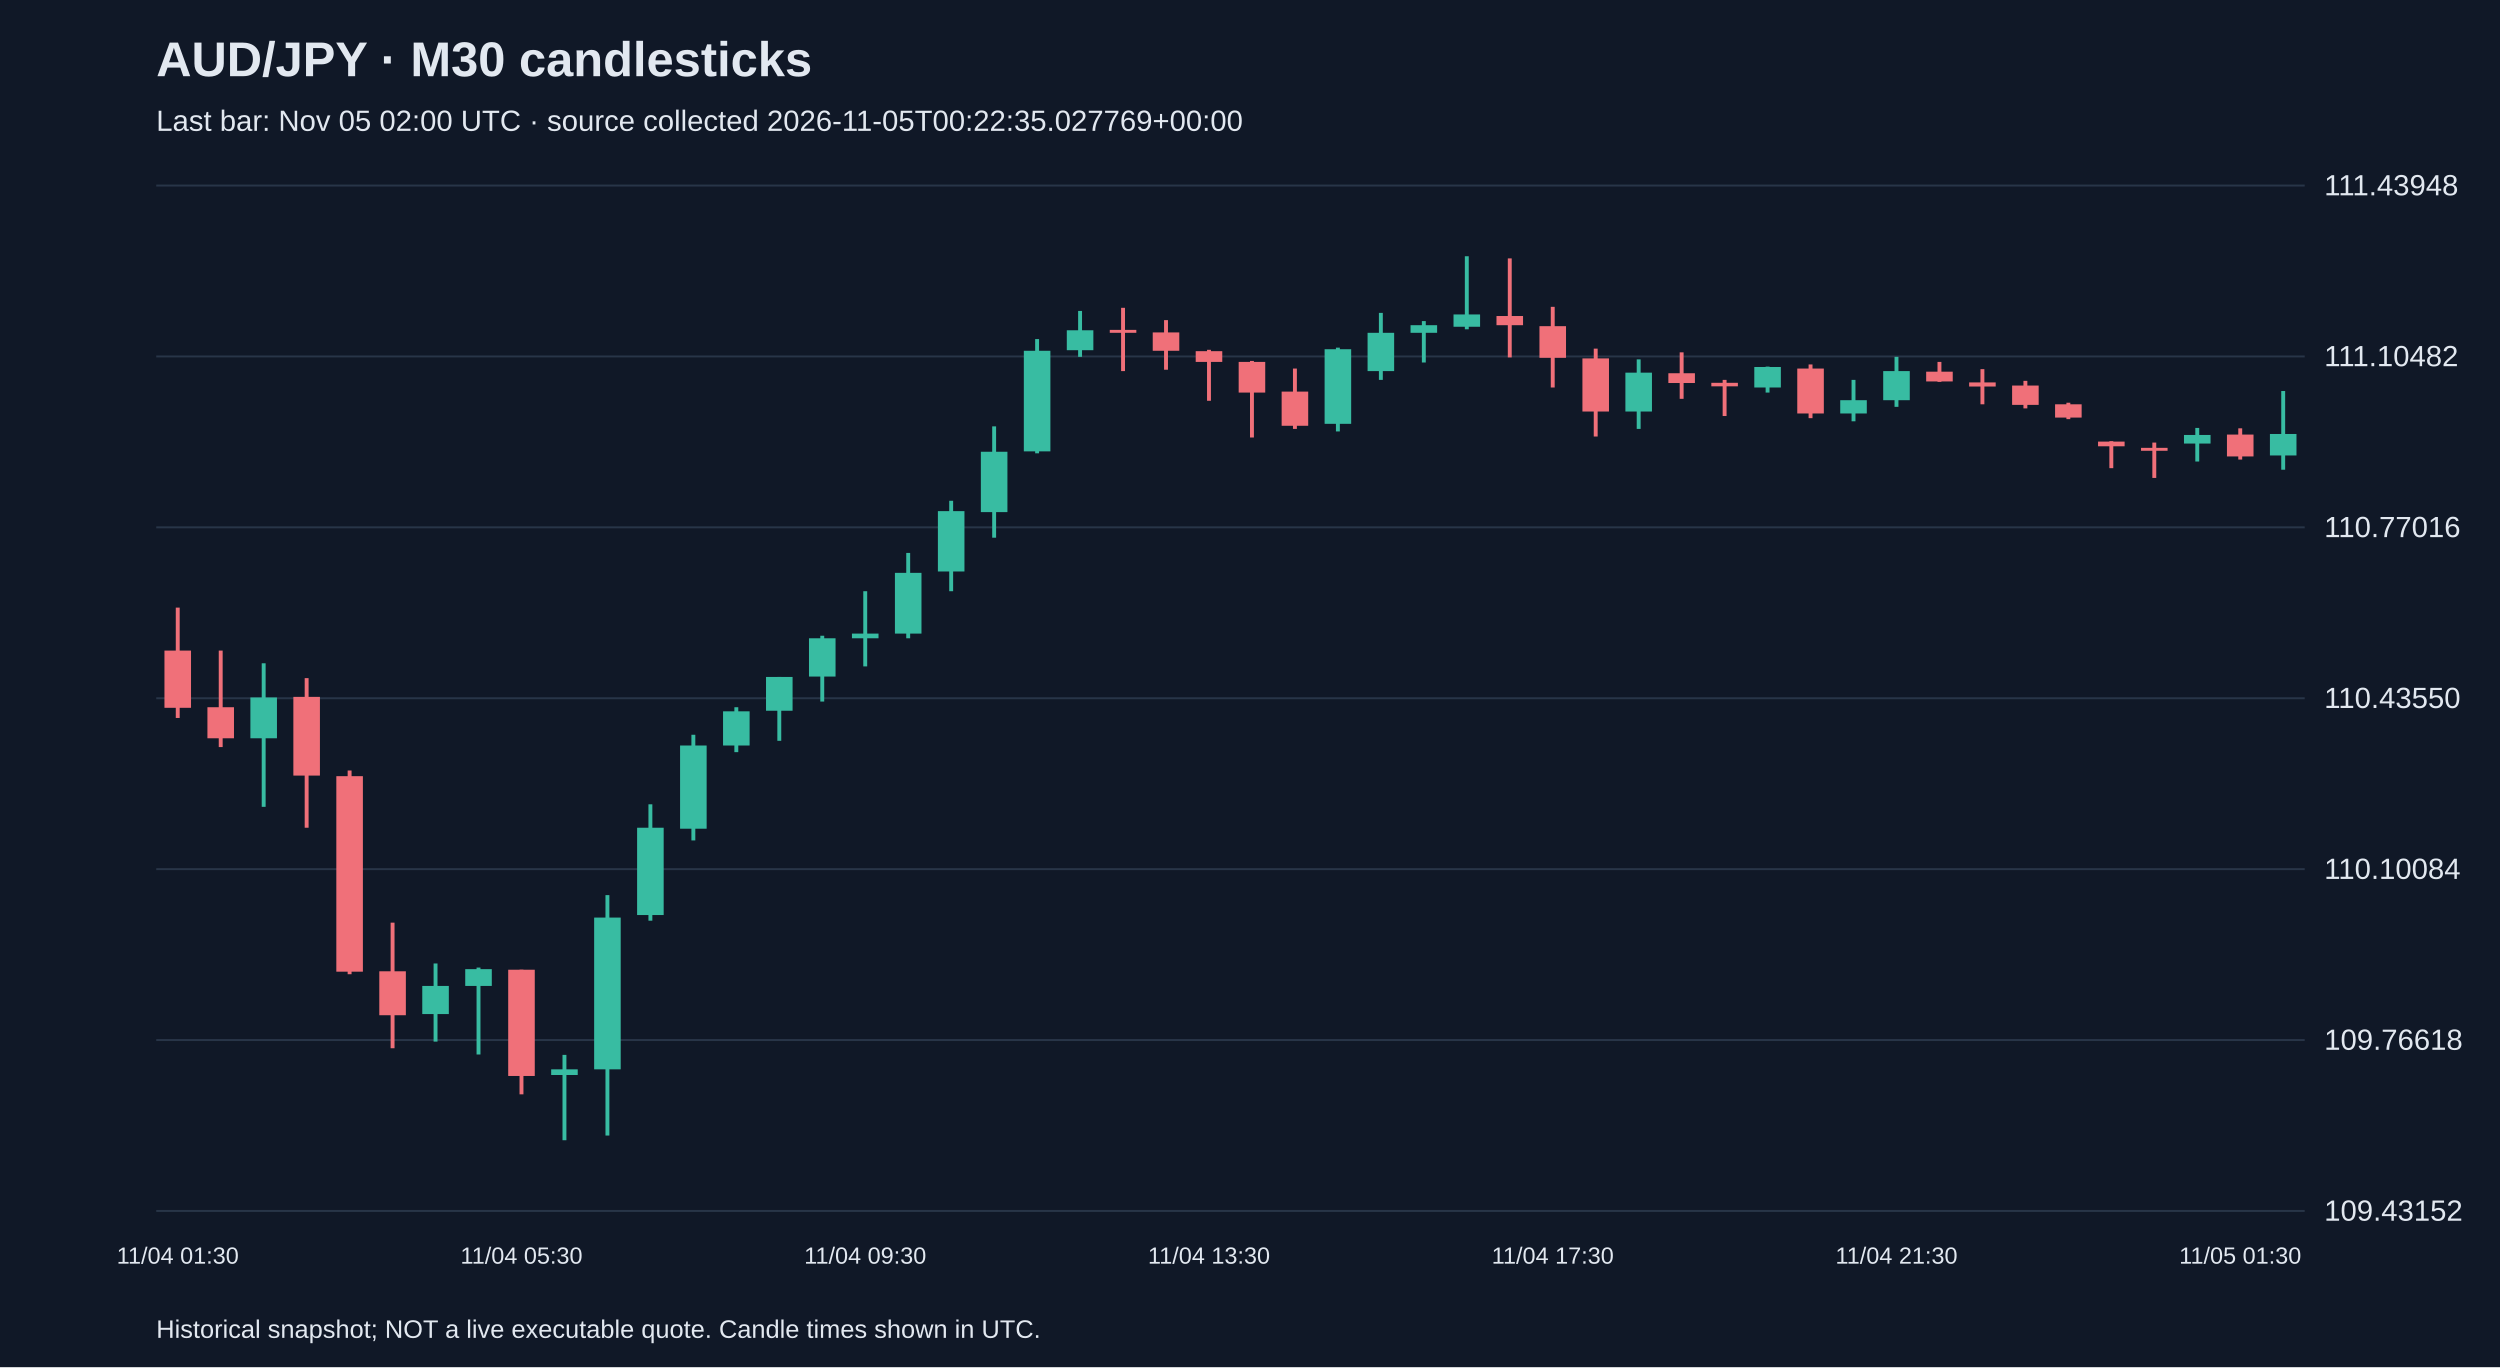
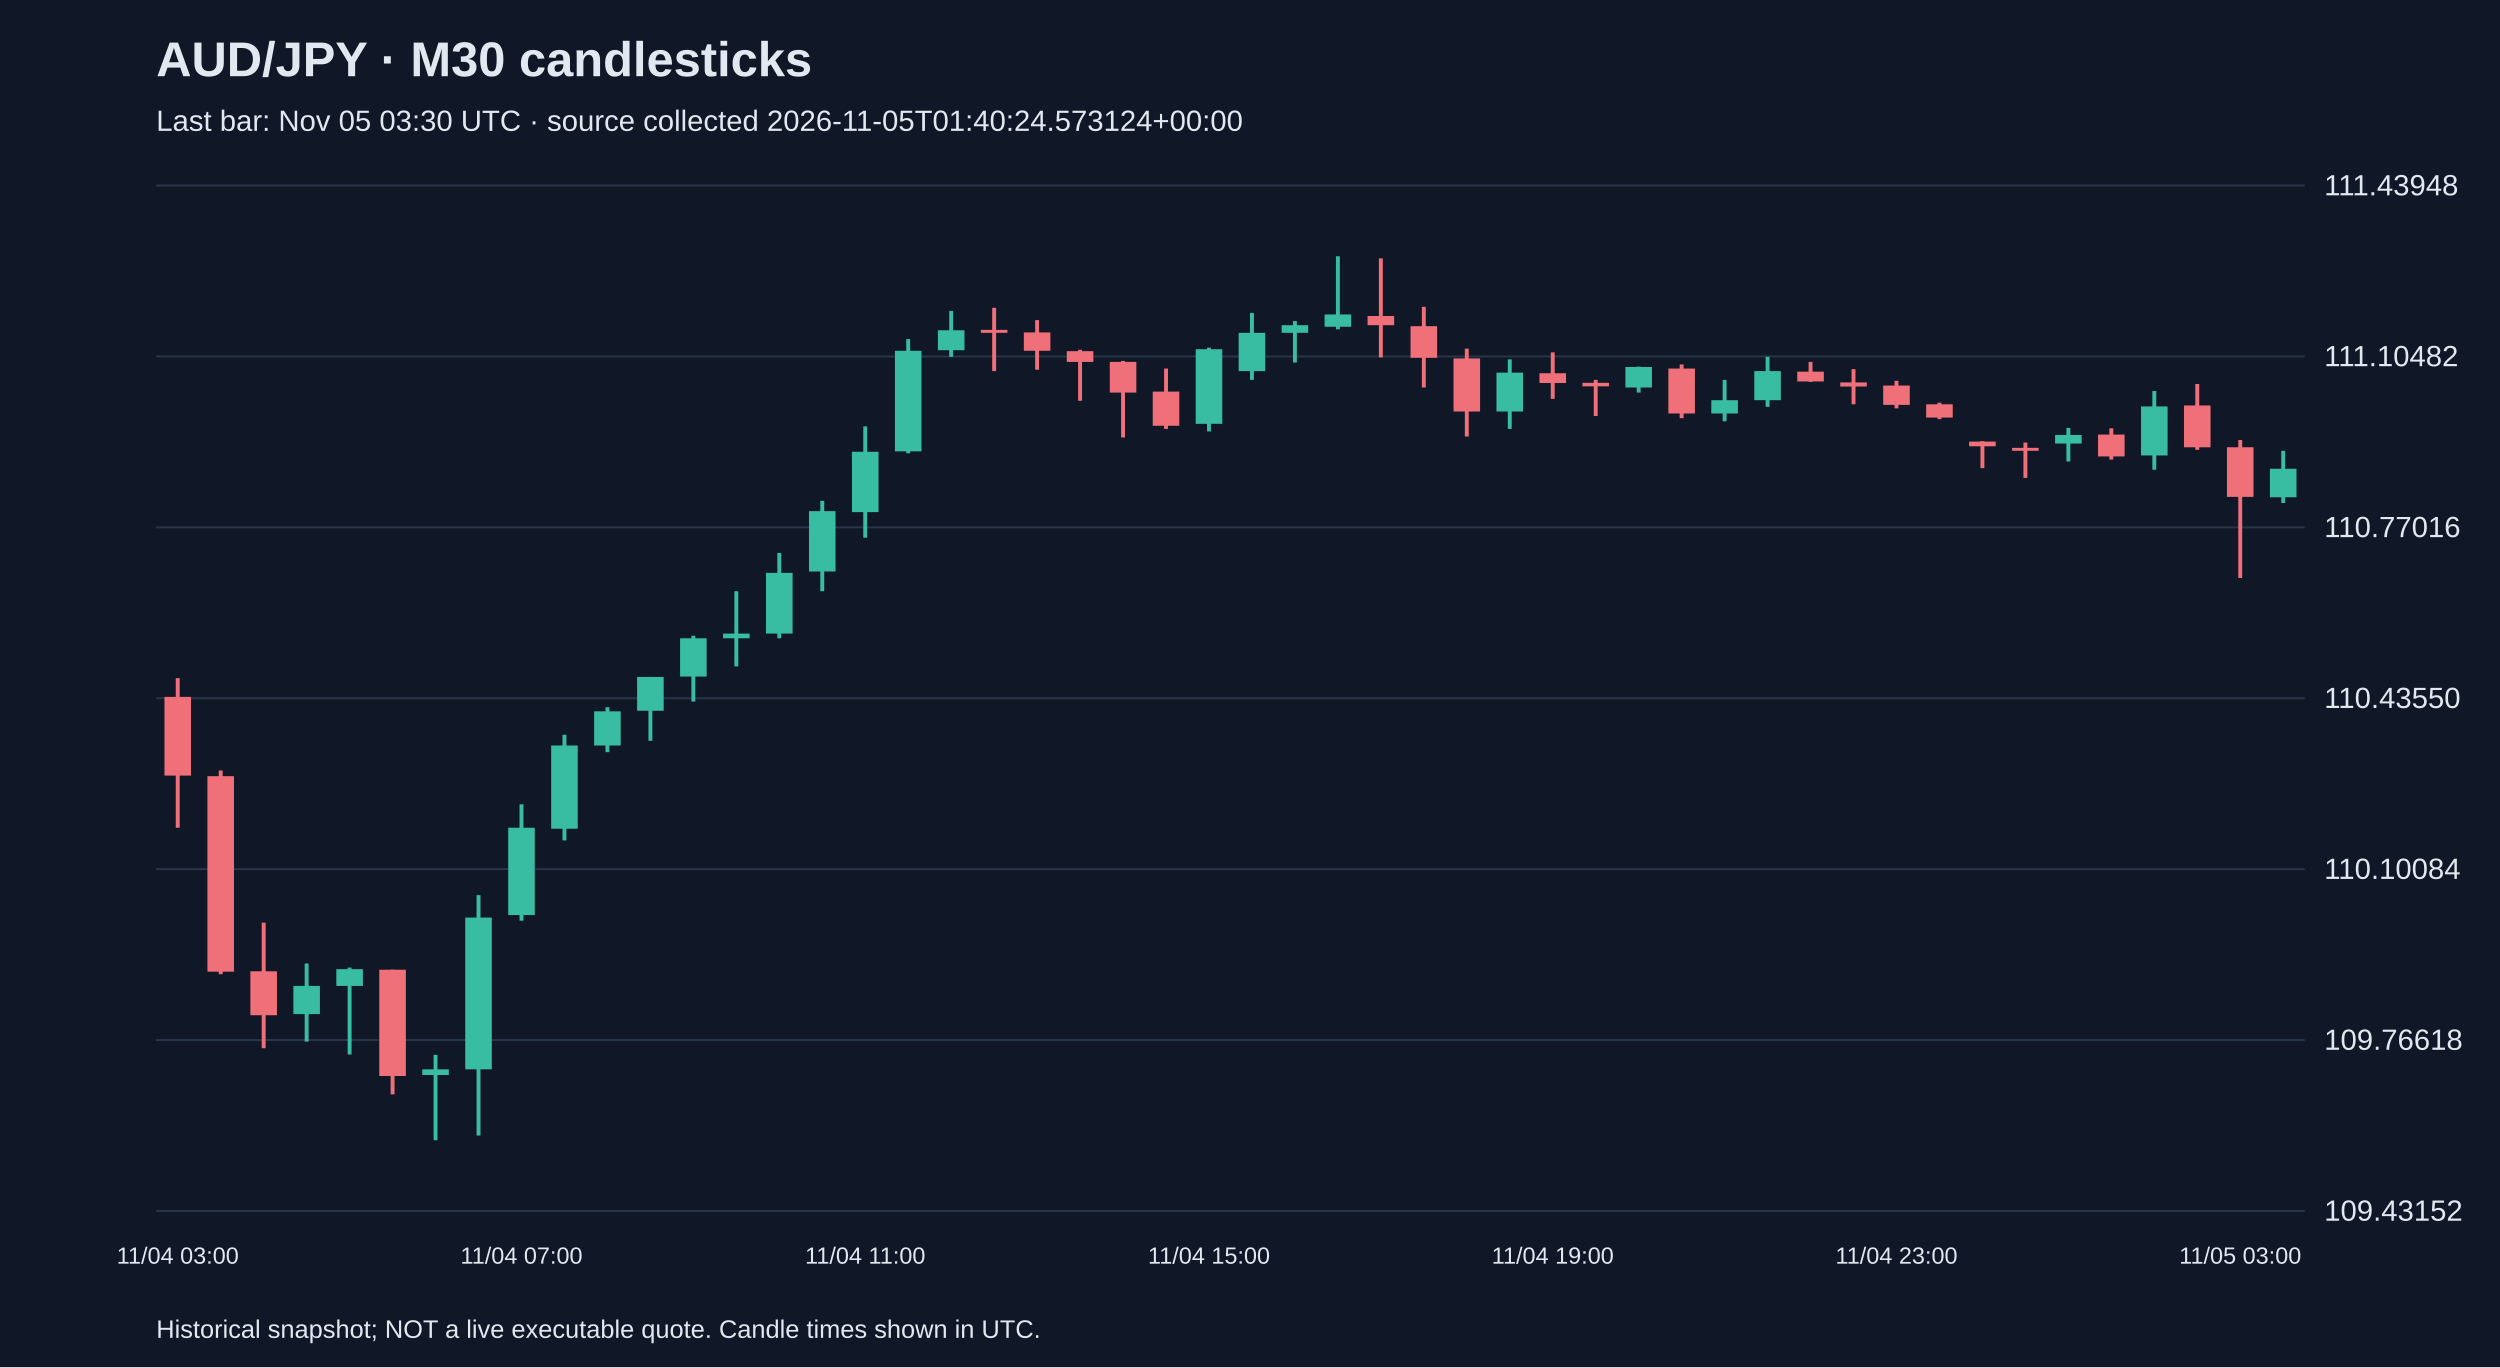
<svg xmlns="http://www.w3.org/2000/svg" viewBox="0 0 1280 700">
  <rect width="100%" height="100%" fill="#101827" />
  <style>text{font-family:Arial,sans-serif;fill:#e2e8f0}</style>
  <text x="80" y="39" font-size="25" font-weight="bold">AUD/JPY · M30 candlesticks</text>
-   <text x="80" y="67" font-size="15" fill="#a6b1c5">Last bar: Nov 05 02:00 UTC · source collected 2026-11-05T00:22:35.027769+00:00</text>
+   <text x="80" y="67" font-size="15" fill="#a6b1c5">Last bar: Nov 05 03:30 UTC · source collected 2026-11-05T01:40:24.573124+00:00</text>
  <line x1="80" y1="620.0" x2="1180" y2="620.0" stroke="#283548" />
  <text x="1190" y="625.0" font-size="15">109.43152</text>
  <line x1="80" y1="532.5" x2="1180" y2="532.5" stroke="#283548" />
  <text x="1190" y="537.5" font-size="15">109.76618</text>
  <line x1="80" y1="445.0" x2="1180" y2="445.0" stroke="#283548" />
  <text x="1190" y="450.0" font-size="15">110.10084</text>
  <line x1="80" y1="357.5" x2="1180" y2="357.5" stroke="#283548" />
  <text x="1190" y="362.5" font-size="15">110.43550</text>
  <line x1="80" y1="270.0" x2="1180" y2="270.0" stroke="#283548" />
  <text x="1190" y="275.0" font-size="15">110.77016</text>
  <line x1="80" y1="182.5" x2="1180" y2="182.5" stroke="#283548" />
  <text x="1190" y="187.5" font-size="15">111.10482</text>
  <line x1="80" y1="95.0" x2="1180" y2="95.0" stroke="#283548" />
  <text x="1190" y="100.0" font-size="15">111.43948</text>
-   <line x1="91.0" y1="311.1" x2="91.0" y2="367.6" stroke="#f07079" stroke-width="2" />
-   <rect x="84.2" y="333.1" width="13.6" height="29.3" fill="#f07079" />
-   <text x="91.0" y="647" text-anchor="middle" font-size="12">11/04 01:30</text>
-   <line x1="113.0" y1="333.1" x2="113.0" y2="382.5" stroke="#f07079" stroke-width="2" />
-   <rect x="106.2" y="362.1" width="13.6" height="15.9" fill="#f07079" />
-   <line x1="135.0" y1="339.6" x2="135.0" y2="413.1" stroke="#38bca2" stroke-width="2" />
-   <rect x="128.2" y="357.1" width="13.6" height="20.9" fill="#38bca2" />
-   <line x1="157.0" y1="347.2" x2="157.0" y2="423.8" stroke="#f07079" stroke-width="2" />
-   <rect x="150.2" y="356.8" width="13.6" height="40.3" fill="#f07079" />
-   <line x1="179.0" y1="394.5" x2="179.0" y2="498.8" stroke="#f07079" stroke-width="2" />
-   <rect x="172.2" y="397.4" width="13.6" height="100.1" fill="#f07079" />
-   <line x1="201.0" y1="472.4" x2="201.0" y2="536.7" stroke="#f07079" stroke-width="2" />
-   <rect x="194.2" y="497.3" width="13.6" height="22.5" fill="#f07079" />
-   <line x1="223.0" y1="493.3" x2="223.0" y2="533.3" stroke="#38bca2" stroke-width="2" />
-   <rect x="216.2" y="504.8" width="13.6" height="14.4" fill="#38bca2" />
-   <line x1="245.0" y1="495.4" x2="245.0" y2="539.9" stroke="#38bca2" stroke-width="2" />
-   <rect x="238.2" y="496.2" width="13.6" height="8.6" fill="#38bca2" />
-   <line x1="267.0" y1="496.5" x2="267.0" y2="560.3" stroke="#f07079" stroke-width="2" />
-   <rect x="260.2" y="496.5" width="13.6" height="54.4" fill="#f07079" />
-   <text x="267.0" y="647" text-anchor="middle" font-size="12">11/04 05:30</text>
-   <line x1="289.0" y1="540.1" x2="289.0" y2="583.8" stroke="#38bca2" stroke-width="2" />
-   <rect x="282.2" y="547.5" width="13.6" height="2.9" fill="#38bca2" />
-   <line x1="311.0" y1="458.3" x2="311.0" y2="581.4" stroke="#38bca2" stroke-width="2" />
-   <rect x="304.2" y="469.8" width="13.6" height="77.7" fill="#38bca2" />
-   <line x1="333.0" y1="411.8" x2="333.0" y2="471.4" stroke="#38bca2" stroke-width="2" />
-   <rect x="326.2" y="423.8" width="13.6" height="44.7" fill="#38bca2" />
-   <line x1="355.0" y1="376.2" x2="355.0" y2="430.3" stroke="#38bca2" stroke-width="2" />
-   <rect x="348.2" y="381.7" width="13.6" height="42.6" fill="#38bca2" />
-   <line x1="377.0" y1="362.1" x2="377.0" y2="385.1" stroke="#38bca2" stroke-width="2" />
-   <rect x="370.2" y="364.2" width="13.6" height="17.5" fill="#38bca2" />
-   <line x1="399.0" y1="346.6" x2="399.0" y2="379.3" stroke="#38bca2" stroke-width="2" />
-   <rect x="392.2" y="346.6" width="13.6" height="17.3" fill="#38bca2" />
-   <line x1="421.0" y1="325.5" x2="421.0" y2="359.2" stroke="#38bca2" stroke-width="2" />
-   <rect x="414.2" y="326.8" width="13.6" height="19.6" fill="#38bca2" />
-   <line x1="443.0" y1="302.7" x2="443.0" y2="341.2" stroke="#38bca2" stroke-width="2" />
-   <rect x="436.2" y="324.4" width="13.6" height="2.4" fill="#38bca2" />
-   <text x="443.0" y="647" text-anchor="middle" font-size="12">11/04 09:30</text>
-   <line x1="465.0" y1="283.1" x2="465.0" y2="326.8" stroke="#38bca2" stroke-width="2" />
-   <rect x="458.2" y="293.3" width="13.6" height="31.1" fill="#38bca2" />
-   <line x1="487.0" y1="256.4" x2="487.0" y2="302.7" stroke="#38bca2" stroke-width="2" />
-   <rect x="480.2" y="261.7" width="13.6" height="30.9" fill="#38bca2" />
-   <line x1="509.0" y1="218.3" x2="509.0" y2="275.3" stroke="#38bca2" stroke-width="2" />
-   <rect x="502.2" y="231.3" width="13.6" height="30.9" fill="#38bca2" />
-   <line x1="531.0" y1="173.6" x2="531.0" y2="232.1" stroke="#38bca2" stroke-width="2" />
-   <rect x="524.2" y="179.6" width="13.6" height="51.5" fill="#38bca2" />
-   <line x1="553.0" y1="159.2" x2="553.0" y2="182.7" stroke="#38bca2" stroke-width="2" />
-   <rect x="546.2" y="169.1" width="13.6" height="10.2" fill="#38bca2" />
-   <line x1="575.0" y1="157.6" x2="575.0" y2="190.0" stroke="#f07079" stroke-width="2" />
-   <rect x="568.2" y="168.9" width="13.6" height="1.5" fill="#f07079" />
-   <line x1="597.0" y1="163.9" x2="597.0" y2="189.3" stroke="#f07079" stroke-width="2" />
-   <rect x="590.2" y="170.2" width="13.6" height="9.4" fill="#f07079" />
-   <line x1="619.0" y1="179.1" x2="619.0" y2="205.2" stroke="#f07079" stroke-width="2" />
-   <rect x="612.2" y="179.8" width="13.6" height="5.5" fill="#f07079" />
-   <text x="619.0" y="647" text-anchor="middle" font-size="12">11/04 13:30</text>
-   <line x1="641.0" y1="184.8" x2="641.0" y2="224.0" stroke="#f07079" stroke-width="2" />
-   <rect x="634.2" y="185.3" width="13.6" height="15.7" fill="#f07079" />
-   <line x1="663.0" y1="188.7" x2="663.0" y2="219.6" stroke="#f07079" stroke-width="2" />
-   <rect x="656.2" y="200.5" width="13.6" height="17.5" fill="#f07079" />
-   <line x1="685.0" y1="178.0" x2="685.0" y2="220.9" stroke="#38bca2" stroke-width="2" />
-   <rect x="678.2" y="178.8" width="13.6" height="38.2" fill="#38bca2" />
-   <line x1="707.0" y1="160.2" x2="707.0" y2="194.5" stroke="#38bca2" stroke-width="2" />
-   <rect x="700.2" y="170.4" width="13.6" height="19.6" fill="#38bca2" />
-   <line x1="729.0" y1="164.4" x2="729.0" y2="185.6" stroke="#38bca2" stroke-width="2" />
-   <rect x="722.2" y="166.5" width="13.6" height="3.9" fill="#38bca2" />
-   <line x1="751.0" y1="131.2" x2="751.0" y2="168.6" stroke="#38bca2" stroke-width="2" />
-   <rect x="744.2" y="161.0" width="13.6" height="6.3" fill="#38bca2" />
-   <line x1="773.0" y1="132.3" x2="773.0" y2="183.0" stroke="#f07079" stroke-width="2" />
-   <rect x="766.2" y="161.8" width="13.6" height="4.7" fill="#f07079" />
-   <line x1="795.0" y1="157.1" x2="795.0" y2="198.4" stroke="#f07079" stroke-width="2" />
-   <rect x="788.2" y="167.0" width="13.6" height="16.2" fill="#f07079" />
-   <text x="795.0" y="647" text-anchor="middle" font-size="12">11/04 17:30</text>
-   <line x1="817.0" y1="178.5" x2="817.0" y2="223.5" stroke="#f07079" stroke-width="2" />
-   <rect x="810.2" y="183.5" width="13.6" height="27.2" fill="#f07079" />
-   <line x1="839.0" y1="184.0" x2="839.0" y2="219.6" stroke="#38bca2" stroke-width="2" />
-   <rect x="832.2" y="190.8" width="13.6" height="19.9" fill="#38bca2" />
-   <line x1="861.0" y1="180.4" x2="861.0" y2="204.2" stroke="#f07079" stroke-width="2" />
-   <rect x="854.2" y="191.1" width="13.6" height="5.0" fill="#f07079" />
-   <line x1="883.0" y1="194.5" x2="883.0" y2="213.0" stroke="#f07079" stroke-width="2" />
-   <rect x="876.2" y="196.0" width="13.6" height="1.8" fill="#f07079" />
-   <line x1="905.0" y1="187.7" x2="905.0" y2="201.0" stroke="#38bca2" stroke-width="2" />
-   <rect x="898.2" y="187.9" width="13.6" height="10.5" fill="#38bca2" />
-   <line x1="927.0" y1="186.6" x2="927.0" y2="214.1" stroke="#f07079" stroke-width="2" />
-   <rect x="920.2" y="188.7" width="13.6" height="23.0" fill="#f07079" />
-   <line x1="949.0" y1="194.5" x2="949.0" y2="215.7" stroke="#38bca2" stroke-width="2" />
-   <rect x="942.2" y="204.9" width="13.6" height="6.8" fill="#38bca2" />
-   <line x1="971.0" y1="182.7" x2="971.0" y2="208.3" stroke="#38bca2" stroke-width="2" />
-   <rect x="964.2" y="190.0" width="13.6" height="14.9" fill="#38bca2" />
-   <text x="971.0" y="647" text-anchor="middle" font-size="12">11/04 21:30</text>
-   <line x1="993.0" y1="185.3" x2="993.0" y2="195.5" stroke="#f07079" stroke-width="2" />
-   <rect x="986.2" y="190.3" width="13.6" height="5.0" fill="#f07079" />
-   <line x1="1015.0" y1="189.0" x2="1015.0" y2="207.0" stroke="#f07079" stroke-width="2" />
-   <rect x="1008.2" y="195.8" width="13.6" height="2.1" fill="#f07079" />
-   <line x1="1037.0" y1="195.0" x2="1037.0" y2="209.1" stroke="#f07079" stroke-width="2" />
-   <rect x="1030.2" y="197.4" width="13.6" height="9.9" fill="#f07079" />
-   <line x1="1059.0" y1="206.2" x2="1059.0" y2="214.6" stroke="#f07079" stroke-width="2" />
-   <rect x="1052.2" y="207.0" width="13.6" height="6.8" fill="#f07079" />
-   <line x1="1081.0" y1="225.9" x2="1081.0" y2="239.7" stroke="#f07079" stroke-width="2" />
-   <rect x="1074.2" y="226.1" width="13.6" height="2.4" fill="#f07079" />
-   <line x1="1103.0" y1="226.6" x2="1103.0" y2="244.7" stroke="#f07079" stroke-width="2" />
-   <rect x="1096.2" y="229.3" width="13.6" height="1.5" fill="#f07079" />
-   <line x1="1125.0" y1="219.1" x2="1125.0" y2="236.3" stroke="#38bca2" stroke-width="2" />
-   <rect x="1118.2" y="222.7" width="13.6" height="4.4" fill="#38bca2" />
-   <line x1="1147.0" y1="219.3" x2="1147.0" y2="235.3" stroke="#f07079" stroke-width="2" />
-   <rect x="1140.2" y="222.5" width="13.6" height="11.2" fill="#f07079" />
-   <text x="1147.0" y="647" text-anchor="middle" font-size="12">11/05 01:30</text>
-   <line x1="1169.0" y1="200.2" x2="1169.0" y2="240.5" stroke="#38bca2" stroke-width="2" />
-   <rect x="1162.2" y="222.2" width="13.6" height="11.0" fill="#38bca2" />
+   <line x1="91.0" y1="347.2" x2="91.0" y2="423.8" stroke="#f07079" stroke-width="2" />
+   <rect x="84.2" y="356.8" width="13.6" height="40.3" fill="#f07079" />
+   <text x="91.0" y="647" text-anchor="middle" font-size="12">11/04 03:00</text>
+   <line x1="113.0" y1="394.5" x2="113.0" y2="498.8" stroke="#f07079" stroke-width="2" />
+   <rect x="106.2" y="397.4" width="13.6" height="100.1" fill="#f07079" />
+   <line x1="135.0" y1="472.4" x2="135.0" y2="536.7" stroke="#f07079" stroke-width="2" />
+   <rect x="128.2" y="497.3" width="13.6" height="22.5" fill="#f07079" />
+   <line x1="157.0" y1="493.3" x2="157.0" y2="533.3" stroke="#38bca2" stroke-width="2" />
+   <rect x="150.2" y="504.8" width="13.6" height="14.4" fill="#38bca2" />
+   <line x1="179.0" y1="495.4" x2="179.0" y2="539.9" stroke="#38bca2" stroke-width="2" />
+   <rect x="172.2" y="496.2" width="13.6" height="8.6" fill="#38bca2" />
+   <line x1="201.0" y1="496.5" x2="201.0" y2="560.3" stroke="#f07079" stroke-width="2" />
+   <rect x="194.2" y="496.5" width="13.6" height="54.4" fill="#f07079" />
+   <line x1="223.0" y1="540.1" x2="223.0" y2="583.8" stroke="#38bca2" stroke-width="2" />
+   <rect x="216.2" y="547.5" width="13.6" height="2.9" fill="#38bca2" />
+   <line x1="245.0" y1="458.3" x2="245.0" y2="581.4" stroke="#38bca2" stroke-width="2" />
+   <rect x="238.2" y="469.8" width="13.6" height="77.7" fill="#38bca2" />
+   <line x1="267.0" y1="411.8" x2="267.0" y2="471.4" stroke="#38bca2" stroke-width="2" />
+   <rect x="260.2" y="423.8" width="13.6" height="44.7" fill="#38bca2" />
+   <text x="267.0" y="647" text-anchor="middle" font-size="12">11/04 07:00</text>
+   <line x1="289.0" y1="376.2" x2="289.0" y2="430.3" stroke="#38bca2" stroke-width="2" />
+   <rect x="282.2" y="381.7" width="13.6" height="42.6" fill="#38bca2" />
+   <line x1="311.0" y1="362.1" x2="311.0" y2="385.1" stroke="#38bca2" stroke-width="2" />
+   <rect x="304.2" y="364.2" width="13.6" height="17.5" fill="#38bca2" />
+   <line x1="333.0" y1="346.6" x2="333.0" y2="379.3" stroke="#38bca2" stroke-width="2" />
+   <rect x="326.2" y="346.6" width="13.6" height="17.3" fill="#38bca2" />
+   <line x1="355.0" y1="325.5" x2="355.0" y2="359.2" stroke="#38bca2" stroke-width="2" />
+   <rect x="348.2" y="326.8" width="13.6" height="19.6" fill="#38bca2" />
+   <line x1="377.0" y1="302.7" x2="377.0" y2="341.2" stroke="#38bca2" stroke-width="2" />
+   <rect x="370.2" y="324.4" width="13.6" height="2.4" fill="#38bca2" />
+   <line x1="399.0" y1="283.1" x2="399.0" y2="326.8" stroke="#38bca2" stroke-width="2" />
+   <rect x="392.2" y="293.3" width="13.6" height="31.1" fill="#38bca2" />
+   <line x1="421.0" y1="256.4" x2="421.0" y2="302.7" stroke="#38bca2" stroke-width="2" />
+   <rect x="414.2" y="261.7" width="13.6" height="30.9" fill="#38bca2" />
+   <line x1="443.0" y1="218.3" x2="443.0" y2="275.3" stroke="#38bca2" stroke-width="2" />
+   <rect x="436.2" y="231.3" width="13.6" height="30.9" fill="#38bca2" />
+   <text x="443.0" y="647" text-anchor="middle" font-size="12">11/04 11:00</text>
+   <line x1="465.0" y1="173.6" x2="465.0" y2="232.1" stroke="#38bca2" stroke-width="2" />
+   <rect x="458.2" y="179.6" width="13.6" height="51.5" fill="#38bca2" />
+   <line x1="487.0" y1="159.2" x2="487.0" y2="182.7" stroke="#38bca2" stroke-width="2" />
+   <rect x="480.2" y="169.1" width="13.6" height="10.2" fill="#38bca2" />
+   <line x1="509.0" y1="157.6" x2="509.0" y2="190.0" stroke="#f07079" stroke-width="2" />
+   <rect x="502.2" y="168.9" width="13.6" height="1.5" fill="#f07079" />
+   <line x1="531.0" y1="163.9" x2="531.0" y2="189.3" stroke="#f07079" stroke-width="2" />
+   <rect x="524.2" y="170.2" width="13.6" height="9.4" fill="#f07079" />
+   <line x1="553.0" y1="179.1" x2="553.0" y2="205.2" stroke="#f07079" stroke-width="2" />
+   <rect x="546.2" y="179.8" width="13.6" height="5.5" fill="#f07079" />
+   <line x1="575.0" y1="184.8" x2="575.0" y2="224.0" stroke="#f07079" stroke-width="2" />
+   <rect x="568.2" y="185.3" width="13.6" height="15.7" fill="#f07079" />
+   <line x1="597.0" y1="188.7" x2="597.0" y2="219.6" stroke="#f07079" stroke-width="2" />
+   <rect x="590.2" y="200.5" width="13.6" height="17.5" fill="#f07079" />
+   <line x1="619.0" y1="178.0" x2="619.0" y2="220.9" stroke="#38bca2" stroke-width="2" />
+   <rect x="612.2" y="178.8" width="13.6" height="38.2" fill="#38bca2" />
+   <text x="619.0" y="647" text-anchor="middle" font-size="12">11/04 15:00</text>
+   <line x1="641.0" y1="160.2" x2="641.0" y2="194.5" stroke="#38bca2" stroke-width="2" />
+   <rect x="634.2" y="170.4" width="13.6" height="19.6" fill="#38bca2" />
+   <line x1="663.0" y1="164.4" x2="663.0" y2="185.6" stroke="#38bca2" stroke-width="2" />
+   <rect x="656.2" y="166.5" width="13.6" height="3.9" fill="#38bca2" />
+   <line x1="685.0" y1="131.2" x2="685.0" y2="168.6" stroke="#38bca2" stroke-width="2" />
+   <rect x="678.2" y="161.0" width="13.6" height="6.3" fill="#38bca2" />
+   <line x1="707.0" y1="132.3" x2="707.0" y2="183.0" stroke="#f07079" stroke-width="2" />
+   <rect x="700.2" y="161.8" width="13.6" height="4.7" fill="#f07079" />
+   <line x1="729.0" y1="157.1" x2="729.0" y2="198.4" stroke="#f07079" stroke-width="2" />
+   <rect x="722.2" y="167.0" width="13.6" height="16.2" fill="#f07079" />
+   <line x1="751.0" y1="178.5" x2="751.0" y2="223.5" stroke="#f07079" stroke-width="2" />
+   <rect x="744.2" y="183.5" width="13.6" height="27.2" fill="#f07079" />
+   <line x1="773.0" y1="184.0" x2="773.0" y2="219.6" stroke="#38bca2" stroke-width="2" />
+   <rect x="766.2" y="190.8" width="13.6" height="19.9" fill="#38bca2" />
+   <line x1="795.0" y1="180.4" x2="795.0" y2="204.2" stroke="#f07079" stroke-width="2" />
+   <rect x="788.2" y="191.1" width="13.6" height="5.0" fill="#f07079" />
+   <text x="795.0" y="647" text-anchor="middle" font-size="12">11/04 19:00</text>
+   <line x1="817.0" y1="194.5" x2="817.0" y2="213.0" stroke="#f07079" stroke-width="2" />
+   <rect x="810.2" y="196.0" width="13.6" height="1.8" fill="#f07079" />
+   <line x1="839.0" y1="187.7" x2="839.0" y2="201.0" stroke="#38bca2" stroke-width="2" />
+   <rect x="832.2" y="187.9" width="13.6" height="10.5" fill="#38bca2" />
+   <line x1="861.0" y1="186.6" x2="861.0" y2="214.1" stroke="#f07079" stroke-width="2" />
+   <rect x="854.2" y="188.7" width="13.6" height="23.0" fill="#f07079" />
+   <line x1="883.0" y1="194.5" x2="883.0" y2="215.7" stroke="#38bca2" stroke-width="2" />
+   <rect x="876.2" y="204.9" width="13.6" height="6.8" fill="#38bca2" />
+   <line x1="905.0" y1="182.7" x2="905.0" y2="208.3" stroke="#38bca2" stroke-width="2" />
+   <rect x="898.2" y="190.0" width="13.6" height="14.9" fill="#38bca2" />
+   <line x1="927.0" y1="185.3" x2="927.0" y2="195.5" stroke="#f07079" stroke-width="2" />
+   <rect x="920.2" y="190.3" width="13.6" height="5.0" fill="#f07079" />
+   <line x1="949.0" y1="189.0" x2="949.0" y2="207.0" stroke="#f07079" stroke-width="2" />
+   <rect x="942.2" y="195.8" width="13.6" height="2.1" fill="#f07079" />
+   <line x1="971.0" y1="195.0" x2="971.0" y2="209.1" stroke="#f07079" stroke-width="2" />
+   <rect x="964.2" y="197.4" width="13.6" height="9.9" fill="#f07079" />
+   <text x="971.0" y="647" text-anchor="middle" font-size="12">11/04 23:00</text>
+   <line x1="993.0" y1="206.2" x2="993.0" y2="214.6" stroke="#f07079" stroke-width="2" />
+   <rect x="986.2" y="207.0" width="13.6" height="6.8" fill="#f07079" />
+   <line x1="1015.0" y1="225.9" x2="1015.0" y2="239.7" stroke="#f07079" stroke-width="2" />
+   <rect x="1008.2" y="226.1" width="13.6" height="2.4" fill="#f07079" />
+   <line x1="1037.0" y1="226.6" x2="1037.0" y2="244.7" stroke="#f07079" stroke-width="2" />
+   <rect x="1030.2" y="229.3" width="13.6" height="1.5" fill="#f07079" />
+   <line x1="1059.0" y1="219.1" x2="1059.0" y2="236.3" stroke="#38bca2" stroke-width="2" />
+   <rect x="1052.2" y="222.7" width="13.6" height="4.4" fill="#38bca2" />
+   <line x1="1081.0" y1="219.3" x2="1081.0" y2="235.3" stroke="#f07079" stroke-width="2" />
+   <rect x="1074.2" y="222.5" width="13.6" height="11.2" fill="#f07079" />
+   <line x1="1103.0" y1="200.2" x2="1103.0" y2="240.5" stroke="#38bca2" stroke-width="2" />
+   <rect x="1096.2" y="208.1" width="13.6" height="25.1" fill="#38bca2" />
+   <line x1="1125.0" y1="196.6" x2="1125.0" y2="230.3" stroke="#f07079" stroke-width="2" />
+   <rect x="1118.2" y="207.6" width="13.6" height="21.4" fill="#f07079" />
+   <line x1="1147.0" y1="225.3" x2="1147.0" y2="295.9" stroke="#f07079" stroke-width="2" />
+   <rect x="1140.2" y="229.0" width="13.6" height="25.4" fill="#f07079" />
+   <text x="1147.0" y="647" text-anchor="middle" font-size="12">11/05 03:00</text>
+   <line x1="1169.0" y1="230.8" x2="1169.0" y2="257.5" stroke="#38bca2" stroke-width="2" />
+   <rect x="1162.2" y="240.0" width="13.6" height="14.6" fill="#38bca2" />
  <text x="80" y="685" font-size="13">Historical snapshot; NOT a live executable quote. Candle times shown in UTC.</text>
</svg>
